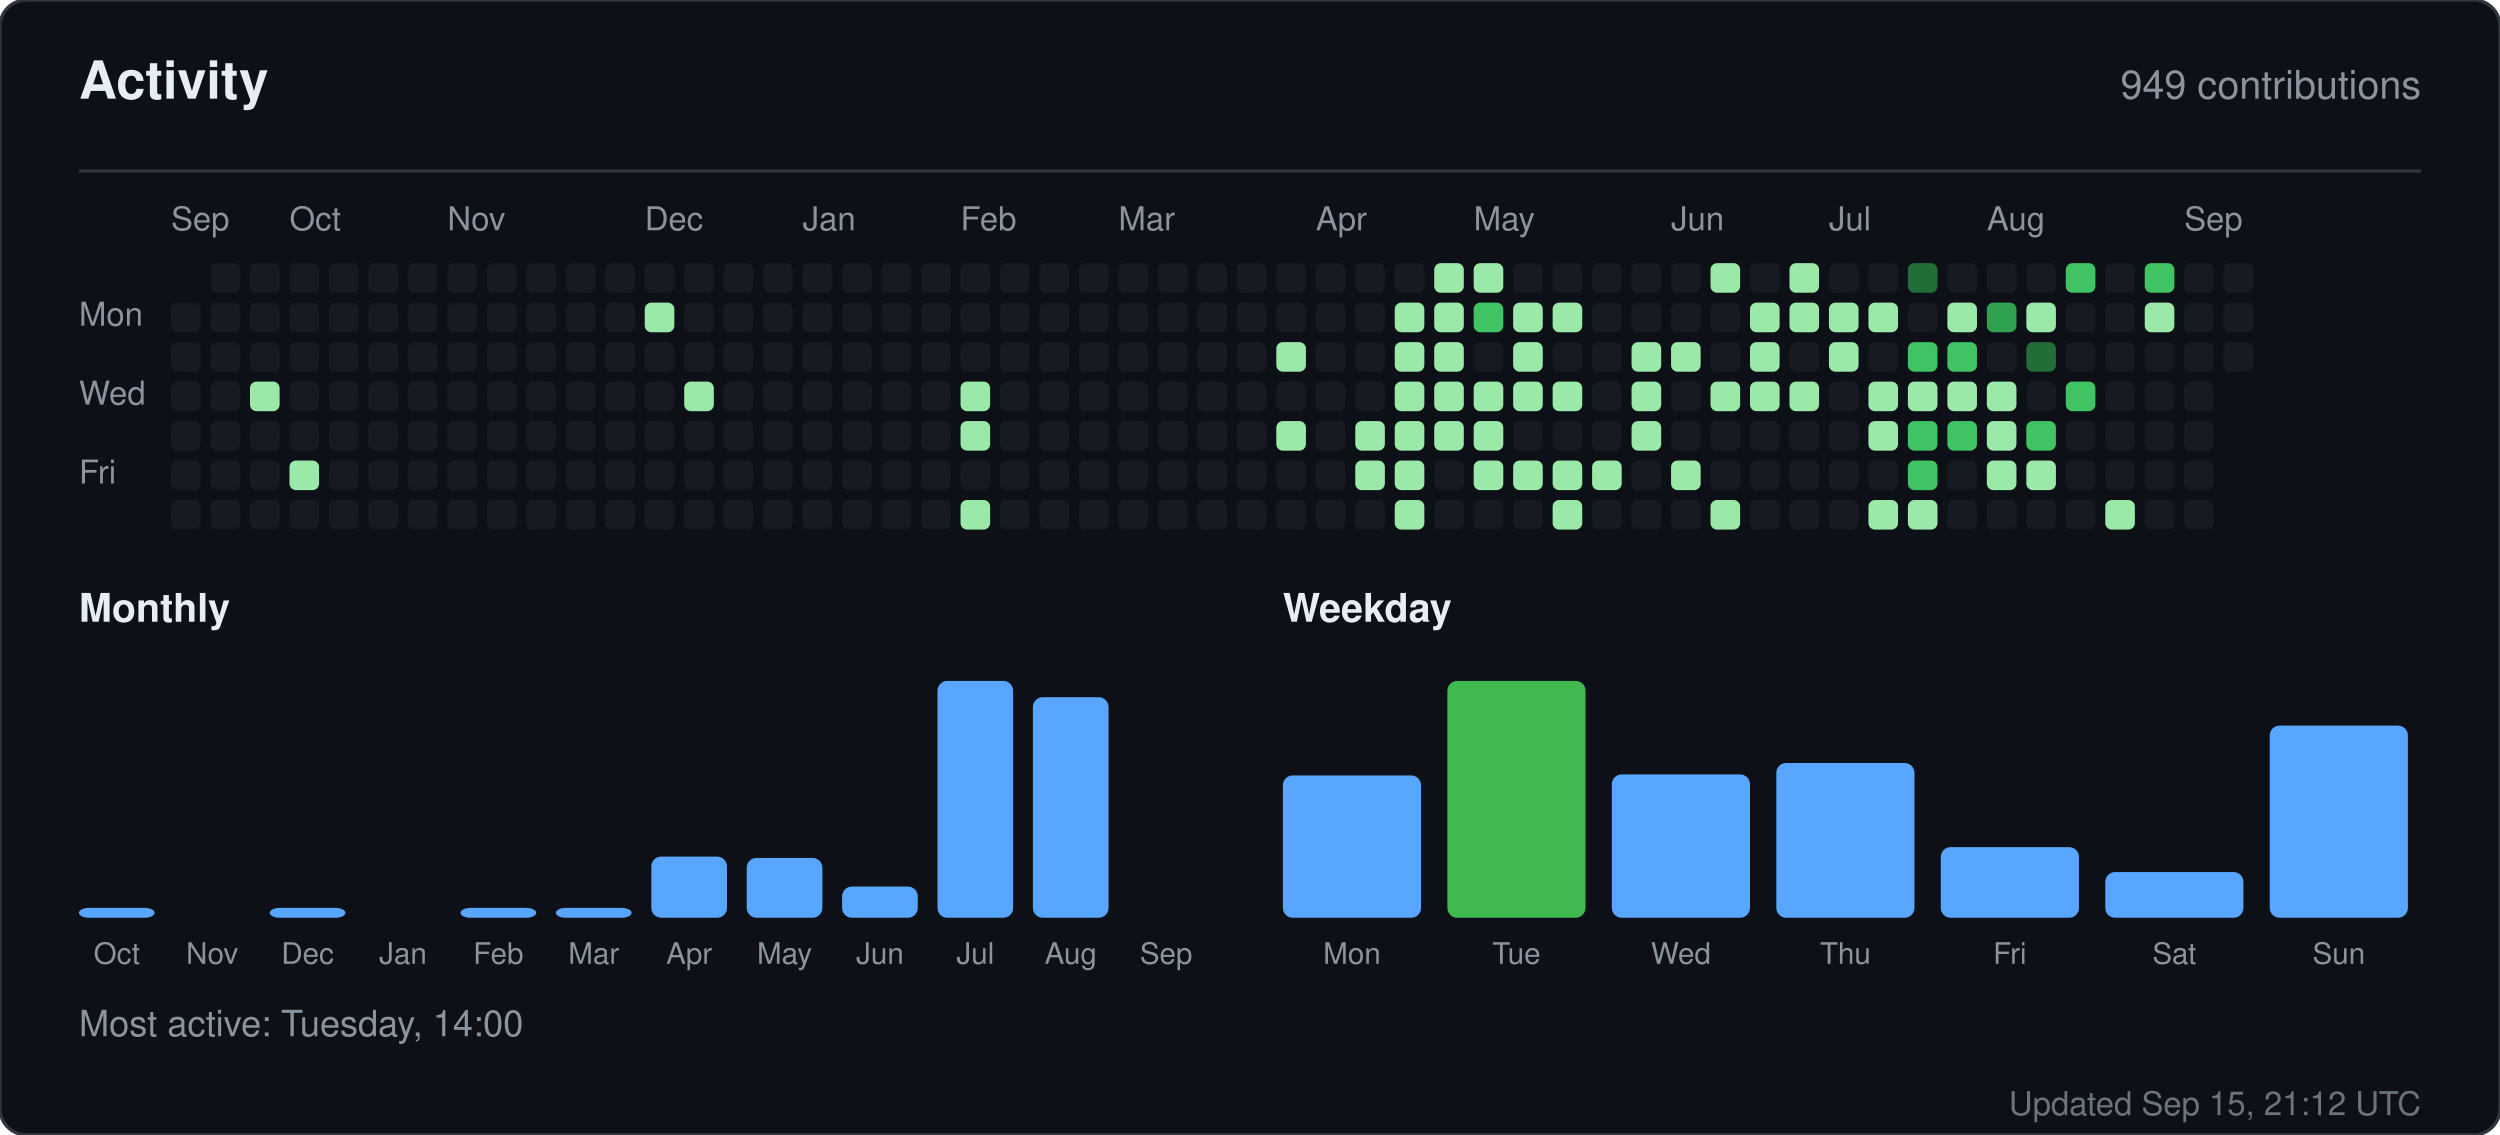
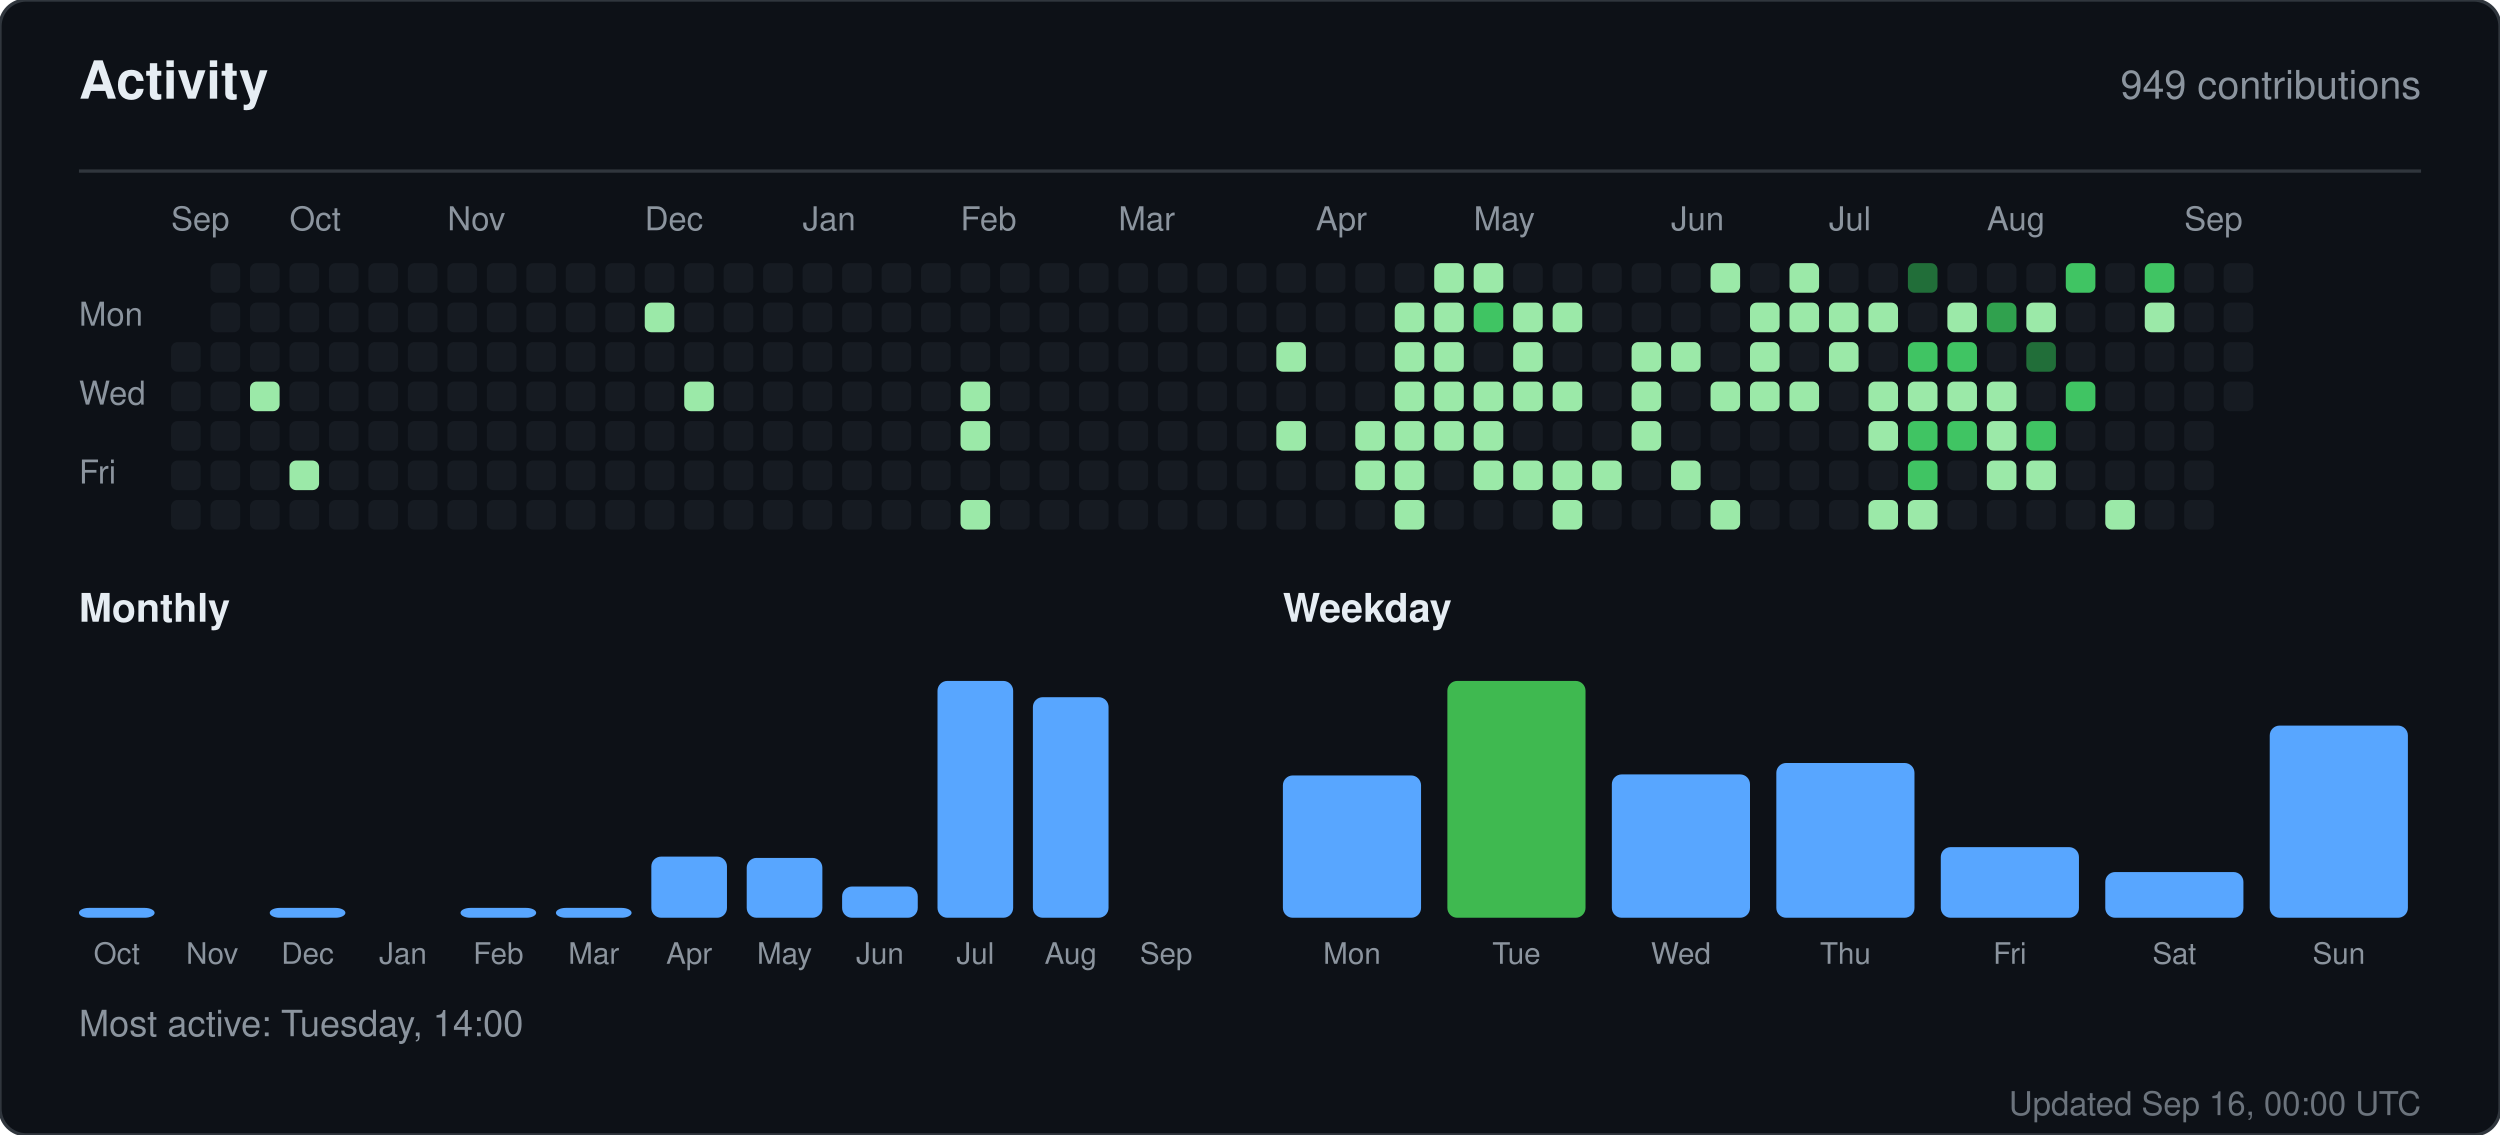
<svg xmlns="http://www.w3.org/2000/svg" width="760" height="345" viewBox="0 0 760 345" role="img" aria-label="Activity for sandiirawan12">
  <rect width="760" height="345" rx="8" fill="#0d1117" stroke="#30363d" />
  <g font-family="-apple-system, BlinkMacSystemFont, Segoe UI, Helvetica, Arial, sans-serif">
    <text x="24" y="30" fill="#e6edf3" font-size="16" font-weight="700">Activity</text>
    <text x="736" y="30" fill="#8b949e" font-size="12" text-anchor="end">949 contributions</text>
    <line x1="24" y1="52" x2="736" y2="52" stroke="#30363d" />
    <text x="52" y="70" fill="#8b949e" font-size="10">Sep</text>
    <text x="88" y="70" fill="#8b949e" font-size="10">Oct</text>
    <text x="136" y="70" fill="#8b949e" font-size="10">Nov</text>
    <text x="196" y="70" fill="#8b949e" font-size="10">Dec</text>
    <text x="244" y="70" fill="#8b949e" font-size="10">Jan</text>
    <text x="292" y="70" fill="#8b949e" font-size="10">Feb</text>
    <text x="340" y="70" fill="#8b949e" font-size="10">Mar</text>
    <text x="400" y="70" fill="#8b949e" font-size="10">Apr</text>
    <text x="448" y="70" fill="#8b949e" font-size="10">May</text>
    <text x="508" y="70" fill="#8b949e" font-size="10">Jun</text>
    <text x="556" y="70" fill="#8b949e" font-size="10">Jul</text>
    <text x="604" y="70" fill="#8b949e" font-size="10">Aug</text>
    <text x="664" y="70" fill="#8b949e" font-size="10">Sep</text>
    <text x="24" y="99" fill="#8b949e" font-size="10">Mon</text>
    <text x="24" y="123" fill="#8b949e" font-size="10">Wed</text>
    <text x="24" y="147" fill="#8b949e" font-size="10">Fri</text>
-     <rect x="52" y="92" width="9" height="9" rx="2" fill="#161b22" />
    <rect x="52" y="104" width="9" height="9" rx="2" fill="#161b22" />
    <rect x="52" y="116" width="9" height="9" rx="2" fill="#161b22" />
    <rect x="52" y="128" width="9" height="9" rx="2" fill="#161b22" />
    <rect x="52" y="140" width="9" height="9" rx="2" fill="#161b22" />
    <rect x="52" y="152" width="9" height="9" rx="2" fill="#161b22" />
    <rect x="64" y="80" width="9" height="9" rx="2" fill="#161b22" />
    <rect x="64" y="92" width="9" height="9" rx="2" fill="#161b22" />
    <rect x="64" y="104" width="9" height="9" rx="2" fill="#161b22" />
    <rect x="64" y="116" width="9" height="9" rx="2" fill="#161b22" />
    <rect x="64" y="128" width="9" height="9" rx="2" fill="#161b22" />
    <rect x="64" y="140" width="9" height="9" rx="2" fill="#161b22" />
    <rect x="64" y="152" width="9" height="9" rx="2" fill="#161b22" />
    <rect x="76" y="80" width="9" height="9" rx="2" fill="#161b22" />
    <rect x="76" y="92" width="9" height="9" rx="2" fill="#161b22" />
    <rect x="76" y="104" width="9" height="9" rx="2" fill="#161b22" />
    <rect x="76" y="116" width="9" height="9" rx="2" fill="#9be9a8" />
    <rect x="76" y="128" width="9" height="9" rx="2" fill="#161b22" />
    <rect x="76" y="140" width="9" height="9" rx="2" fill="#161b22" />
    <rect x="76" y="152" width="9" height="9" rx="2" fill="#161b22" />
    <rect x="88" y="80" width="9" height="9" rx="2" fill="#161b22" />
    <rect x="88" y="92" width="9" height="9" rx="2" fill="#161b22" />
    <rect x="88" y="104" width="9" height="9" rx="2" fill="#161b22" />
    <rect x="88" y="116" width="9" height="9" rx="2" fill="#161b22" />
    <rect x="88" y="128" width="9" height="9" rx="2" fill="#161b22" />
    <rect x="88" y="140" width="9" height="9" rx="2" fill="#9be9a8" />
    <rect x="88" y="152" width="9" height="9" rx="2" fill="#161b22" />
    <rect x="100" y="80" width="9" height="9" rx="2" fill="#161b22" />
    <rect x="100" y="92" width="9" height="9" rx="2" fill="#161b22" />
    <rect x="100" y="104" width="9" height="9" rx="2" fill="#161b22" />
    <rect x="100" y="116" width="9" height="9" rx="2" fill="#161b22" />
    <rect x="100" y="128" width="9" height="9" rx="2" fill="#161b22" />
    <rect x="100" y="140" width="9" height="9" rx="2" fill="#161b22" />
    <rect x="100" y="152" width="9" height="9" rx="2" fill="#161b22" />
    <rect x="112" y="80" width="9" height="9" rx="2" fill="#161b22" />
    <rect x="112" y="92" width="9" height="9" rx="2" fill="#161b22" />
    <rect x="112" y="104" width="9" height="9" rx="2" fill="#161b22" />
    <rect x="112" y="116" width="9" height="9" rx="2" fill="#161b22" />
    <rect x="112" y="128" width="9" height="9" rx="2" fill="#161b22" />
    <rect x="112" y="140" width="9" height="9" rx="2" fill="#161b22" />
    <rect x="112" y="152" width="9" height="9" rx="2" fill="#161b22" />
    <rect x="124" y="80" width="9" height="9" rx="2" fill="#161b22" />
    <rect x="124" y="92" width="9" height="9" rx="2" fill="#161b22" />
    <rect x="124" y="104" width="9" height="9" rx="2" fill="#161b22" />
    <rect x="124" y="116" width="9" height="9" rx="2" fill="#161b22" />
    <rect x="124" y="128" width="9" height="9" rx="2" fill="#161b22" />
    <rect x="124" y="140" width="9" height="9" rx="2" fill="#161b22" />
    <rect x="124" y="152" width="9" height="9" rx="2" fill="#161b22" />
    <rect x="136" y="80" width="9" height="9" rx="2" fill="#161b22" />
    <rect x="136" y="92" width="9" height="9" rx="2" fill="#161b22" />
    <rect x="136" y="104" width="9" height="9" rx="2" fill="#161b22" />
    <rect x="136" y="116" width="9" height="9" rx="2" fill="#161b22" />
    <rect x="136" y="128" width="9" height="9" rx="2" fill="#161b22" />
    <rect x="136" y="140" width="9" height="9" rx="2" fill="#161b22" />
    <rect x="136" y="152" width="9" height="9" rx="2" fill="#161b22" />
    <rect x="148" y="80" width="9" height="9" rx="2" fill="#161b22" />
    <rect x="148" y="92" width="9" height="9" rx="2" fill="#161b22" />
    <rect x="148" y="104" width="9" height="9" rx="2" fill="#161b22" />
    <rect x="148" y="116" width="9" height="9" rx="2" fill="#161b22" />
    <rect x="148" y="128" width="9" height="9" rx="2" fill="#161b22" />
    <rect x="148" y="140" width="9" height="9" rx="2" fill="#161b22" />
    <rect x="148" y="152" width="9" height="9" rx="2" fill="#161b22" />
    <rect x="160" y="80" width="9" height="9" rx="2" fill="#161b22" />
    <rect x="160" y="92" width="9" height="9" rx="2" fill="#161b22" />
    <rect x="160" y="104" width="9" height="9" rx="2" fill="#161b22" />
    <rect x="160" y="116" width="9" height="9" rx="2" fill="#161b22" />
    <rect x="160" y="128" width="9" height="9" rx="2" fill="#161b22" />
    <rect x="160" y="140" width="9" height="9" rx="2" fill="#161b22" />
    <rect x="160" y="152" width="9" height="9" rx="2" fill="#161b22" />
    <rect x="172" y="80" width="9" height="9" rx="2" fill="#161b22" />
    <rect x="172" y="92" width="9" height="9" rx="2" fill="#161b22" />
    <rect x="172" y="104" width="9" height="9" rx="2" fill="#161b22" />
    <rect x="172" y="116" width="9" height="9" rx="2" fill="#161b22" />
    <rect x="172" y="128" width="9" height="9" rx="2" fill="#161b22" />
    <rect x="172" y="140" width="9" height="9" rx="2" fill="#161b22" />
    <rect x="172" y="152" width="9" height="9" rx="2" fill="#161b22" />
    <rect x="184" y="80" width="9" height="9" rx="2" fill="#161b22" />
    <rect x="184" y="92" width="9" height="9" rx="2" fill="#161b22" />
    <rect x="184" y="104" width="9" height="9" rx="2" fill="#161b22" />
    <rect x="184" y="116" width="9" height="9" rx="2" fill="#161b22" />
    <rect x="184" y="128" width="9" height="9" rx="2" fill="#161b22" />
    <rect x="184" y="140" width="9" height="9" rx="2" fill="#161b22" />
    <rect x="184" y="152" width="9" height="9" rx="2" fill="#161b22" />
    <rect x="196" y="80" width="9" height="9" rx="2" fill="#161b22" />
    <rect x="196" y="92" width="9" height="9" rx="2" fill="#9be9a8" />
    <rect x="196" y="104" width="9" height="9" rx="2" fill="#161b22" />
    <rect x="196" y="116" width="9" height="9" rx="2" fill="#161b22" />
    <rect x="196" y="128" width="9" height="9" rx="2" fill="#161b22" />
    <rect x="196" y="140" width="9" height="9" rx="2" fill="#161b22" />
    <rect x="196" y="152" width="9" height="9" rx="2" fill="#161b22" />
    <rect x="208" y="80" width="9" height="9" rx="2" fill="#161b22" />
    <rect x="208" y="92" width="9" height="9" rx="2" fill="#161b22" />
    <rect x="208" y="104" width="9" height="9" rx="2" fill="#161b22" />
    <rect x="208" y="116" width="9" height="9" rx="2" fill="#9be9a8" />
    <rect x="208" y="128" width="9" height="9" rx="2" fill="#161b22" />
    <rect x="208" y="140" width="9" height="9" rx="2" fill="#161b22" />
    <rect x="208" y="152" width="9" height="9" rx="2" fill="#161b22" />
    <rect x="220" y="80" width="9" height="9" rx="2" fill="#161b22" />
    <rect x="220" y="92" width="9" height="9" rx="2" fill="#161b22" />
    <rect x="220" y="104" width="9" height="9" rx="2" fill="#161b22" />
    <rect x="220" y="116" width="9" height="9" rx="2" fill="#161b22" />
    <rect x="220" y="128" width="9" height="9" rx="2" fill="#161b22" />
    <rect x="220" y="140" width="9" height="9" rx="2" fill="#161b22" />
    <rect x="220" y="152" width="9" height="9" rx="2" fill="#161b22" />
    <rect x="232" y="80" width="9" height="9" rx="2" fill="#161b22" />
    <rect x="232" y="92" width="9" height="9" rx="2" fill="#161b22" />
    <rect x="232" y="104" width="9" height="9" rx="2" fill="#161b22" />
    <rect x="232" y="116" width="9" height="9" rx="2" fill="#161b22" />
    <rect x="232" y="128" width="9" height="9" rx="2" fill="#161b22" />
    <rect x="232" y="140" width="9" height="9" rx="2" fill="#161b22" />
    <rect x="232" y="152" width="9" height="9" rx="2" fill="#161b22" />
    <rect x="244" y="80" width="9" height="9" rx="2" fill="#161b22" />
    <rect x="244" y="92" width="9" height="9" rx="2" fill="#161b22" />
    <rect x="244" y="104" width="9" height="9" rx="2" fill="#161b22" />
    <rect x="244" y="116" width="9" height="9" rx="2" fill="#161b22" />
    <rect x="244" y="128" width="9" height="9" rx="2" fill="#161b22" />
    <rect x="244" y="140" width="9" height="9" rx="2" fill="#161b22" />
    <rect x="244" y="152" width="9" height="9" rx="2" fill="#161b22" />
    <rect x="256" y="80" width="9" height="9" rx="2" fill="#161b22" />
    <rect x="256" y="92" width="9" height="9" rx="2" fill="#161b22" />
    <rect x="256" y="104" width="9" height="9" rx="2" fill="#161b22" />
    <rect x="256" y="116" width="9" height="9" rx="2" fill="#161b22" />
    <rect x="256" y="128" width="9" height="9" rx="2" fill="#161b22" />
    <rect x="256" y="140" width="9" height="9" rx="2" fill="#161b22" />
    <rect x="256" y="152" width="9" height="9" rx="2" fill="#161b22" />
    <rect x="268" y="80" width="9" height="9" rx="2" fill="#161b22" />
    <rect x="268" y="92" width="9" height="9" rx="2" fill="#161b22" />
    <rect x="268" y="104" width="9" height="9" rx="2" fill="#161b22" />
    <rect x="268" y="116" width="9" height="9" rx="2" fill="#161b22" />
    <rect x="268" y="128" width="9" height="9" rx="2" fill="#161b22" />
    <rect x="268" y="140" width="9" height="9" rx="2" fill="#161b22" />
    <rect x="268" y="152" width="9" height="9" rx="2" fill="#161b22" />
    <rect x="280" y="80" width="9" height="9" rx="2" fill="#161b22" />
    <rect x="280" y="92" width="9" height="9" rx="2" fill="#161b22" />
    <rect x="280" y="104" width="9" height="9" rx="2" fill="#161b22" />
    <rect x="280" y="116" width="9" height="9" rx="2" fill="#161b22" />
    <rect x="280" y="128" width="9" height="9" rx="2" fill="#161b22" />
    <rect x="280" y="140" width="9" height="9" rx="2" fill="#161b22" />
    <rect x="280" y="152" width="9" height="9" rx="2" fill="#161b22" />
    <rect x="292" y="80" width="9" height="9" rx="2" fill="#161b22" />
    <rect x="292" y="92" width="9" height="9" rx="2" fill="#161b22" />
    <rect x="292" y="104" width="9" height="9" rx="2" fill="#161b22" />
    <rect x="292" y="116" width="9" height="9" rx="2" fill="#9be9a8" />
    <rect x="292" y="128" width="9" height="9" rx="2" fill="#9be9a8" />
    <rect x="292" y="140" width="9" height="9" rx="2" fill="#161b22" />
    <rect x="292" y="152" width="9" height="9" rx="2" fill="#9be9a8" />
    <rect x="304" y="80" width="9" height="9" rx="2" fill="#161b22" />
    <rect x="304" y="92" width="9" height="9" rx="2" fill="#161b22" />
    <rect x="304" y="104" width="9" height="9" rx="2" fill="#161b22" />
    <rect x="304" y="116" width="9" height="9" rx="2" fill="#161b22" />
    <rect x="304" y="128" width="9" height="9" rx="2" fill="#161b22" />
    <rect x="304" y="140" width="9" height="9" rx="2" fill="#161b22" />
    <rect x="304" y="152" width="9" height="9" rx="2" fill="#161b22" />
    <rect x="316" y="80" width="9" height="9" rx="2" fill="#161b22" />
    <rect x="316" y="92" width="9" height="9" rx="2" fill="#161b22" />
    <rect x="316" y="104" width="9" height="9" rx="2" fill="#161b22" />
    <rect x="316" y="116" width="9" height="9" rx="2" fill="#161b22" />
    <rect x="316" y="128" width="9" height="9" rx="2" fill="#161b22" />
    <rect x="316" y="140" width="9" height="9" rx="2" fill="#161b22" />
    <rect x="316" y="152" width="9" height="9" rx="2" fill="#161b22" />
    <rect x="328" y="80" width="9" height="9" rx="2" fill="#161b22" />
    <rect x="328" y="92" width="9" height="9" rx="2" fill="#161b22" />
    <rect x="328" y="104" width="9" height="9" rx="2" fill="#161b22" />
    <rect x="328" y="116" width="9" height="9" rx="2" fill="#161b22" />
    <rect x="328" y="128" width="9" height="9" rx="2" fill="#161b22" />
    <rect x="328" y="140" width="9" height="9" rx="2" fill="#161b22" />
    <rect x="328" y="152" width="9" height="9" rx="2" fill="#161b22" />
    <rect x="340" y="80" width="9" height="9" rx="2" fill="#161b22" />
    <rect x="340" y="92" width="9" height="9" rx="2" fill="#161b22" />
    <rect x="340" y="104" width="9" height="9" rx="2" fill="#161b22" />
    <rect x="340" y="116" width="9" height="9" rx="2" fill="#161b22" />
    <rect x="340" y="128" width="9" height="9" rx="2" fill="#161b22" />
    <rect x="340" y="140" width="9" height="9" rx="2" fill="#161b22" />
    <rect x="340" y="152" width="9" height="9" rx="2" fill="#161b22" />
    <rect x="352" y="80" width="9" height="9" rx="2" fill="#161b22" />
    <rect x="352" y="92" width="9" height="9" rx="2" fill="#161b22" />
    <rect x="352" y="104" width="9" height="9" rx="2" fill="#161b22" />
    <rect x="352" y="116" width="9" height="9" rx="2" fill="#161b22" />
    <rect x="352" y="128" width="9" height="9" rx="2" fill="#161b22" />
    <rect x="352" y="140" width="9" height="9" rx="2" fill="#161b22" />
    <rect x="352" y="152" width="9" height="9" rx="2" fill="#161b22" />
    <rect x="364" y="80" width="9" height="9" rx="2" fill="#161b22" />
    <rect x="364" y="92" width="9" height="9" rx="2" fill="#161b22" />
    <rect x="364" y="104" width="9" height="9" rx="2" fill="#161b22" />
    <rect x="364" y="116" width="9" height="9" rx="2" fill="#161b22" />
    <rect x="364" y="128" width="9" height="9" rx="2" fill="#161b22" />
    <rect x="364" y="140" width="9" height="9" rx="2" fill="#161b22" />
    <rect x="364" y="152" width="9" height="9" rx="2" fill="#161b22" />
    <rect x="376" y="80" width="9" height="9" rx="2" fill="#161b22" />
    <rect x="376" y="92" width="9" height="9" rx="2" fill="#161b22" />
    <rect x="376" y="104" width="9" height="9" rx="2" fill="#161b22" />
    <rect x="376" y="116" width="9" height="9" rx="2" fill="#161b22" />
    <rect x="376" y="128" width="9" height="9" rx="2" fill="#161b22" />
    <rect x="376" y="140" width="9" height="9" rx="2" fill="#161b22" />
    <rect x="376" y="152" width="9" height="9" rx="2" fill="#161b22" />
    <rect x="388" y="80" width="9" height="9" rx="2" fill="#161b22" />
    <rect x="388" y="92" width="9" height="9" rx="2" fill="#161b22" />
    <rect x="388" y="104" width="9" height="9" rx="2" fill="#9be9a8" />
    <rect x="388" y="116" width="9" height="9" rx="2" fill="#161b22" />
    <rect x="388" y="128" width="9" height="9" rx="2" fill="#9be9a8" />
    <rect x="388" y="140" width="9" height="9" rx="2" fill="#161b22" />
    <rect x="388" y="152" width="9" height="9" rx="2" fill="#161b22" />
    <rect x="400" y="80" width="9" height="9" rx="2" fill="#161b22" />
    <rect x="400" y="92" width="9" height="9" rx="2" fill="#161b22" />
    <rect x="400" y="104" width="9" height="9" rx="2" fill="#161b22" />
    <rect x="400" y="116" width="9" height="9" rx="2" fill="#161b22" />
    <rect x="400" y="128" width="9" height="9" rx="2" fill="#161b22" />
    <rect x="400" y="140" width="9" height="9" rx="2" fill="#161b22" />
    <rect x="400" y="152" width="9" height="9" rx="2" fill="#161b22" />
    <rect x="412" y="80" width="9" height="9" rx="2" fill="#161b22" />
    <rect x="412" y="92" width="9" height="9" rx="2" fill="#161b22" />
    <rect x="412" y="104" width="9" height="9" rx="2" fill="#161b22" />
    <rect x="412" y="116" width="9" height="9" rx="2" fill="#161b22" />
    <rect x="412" y="128" width="9" height="9" rx="2" fill="#9be9a8" />
    <rect x="412" y="140" width="9" height="9" rx="2" fill="#9be9a8" />
    <rect x="412" y="152" width="9" height="9" rx="2" fill="#161b22" />
    <rect x="424" y="80" width="9" height="9" rx="2" fill="#161b22" />
    <rect x="424" y="92" width="9" height="9" rx="2" fill="#9be9a8" />
    <rect x="424" y="104" width="9" height="9" rx="2" fill="#9be9a8" />
    <rect x="424" y="116" width="9" height="9" rx="2" fill="#9be9a8" />
    <rect x="424" y="128" width="9" height="9" rx="2" fill="#9be9a8" />
    <rect x="424" y="140" width="9" height="9" rx="2" fill="#9be9a8" />
    <rect x="424" y="152" width="9" height="9" rx="2" fill="#9be9a8" />
    <rect x="436" y="80" width="9" height="9" rx="2" fill="#9be9a8" />
    <rect x="436" y="92" width="9" height="9" rx="2" fill="#9be9a8" />
    <rect x="436" y="104" width="9" height="9" rx="2" fill="#9be9a8" />
    <rect x="436" y="116" width="9" height="9" rx="2" fill="#9be9a8" />
    <rect x="436" y="128" width="9" height="9" rx="2" fill="#9be9a8" />
    <rect x="436" y="140" width="9" height="9" rx="2" fill="#161b22" />
    <rect x="436" y="152" width="9" height="9" rx="2" fill="#161b22" />
    <rect x="448" y="80" width="9" height="9" rx="2" fill="#9be9a8" />
    <rect x="448" y="92" width="9" height="9" rx="2" fill="#40c463" />
    <rect x="448" y="104" width="9" height="9" rx="2" fill="#161b22" />
    <rect x="448" y="116" width="9" height="9" rx="2" fill="#9be9a8" />
    <rect x="448" y="128" width="9" height="9" rx="2" fill="#9be9a8" />
    <rect x="448" y="140" width="9" height="9" rx="2" fill="#9be9a8" />
    <rect x="448" y="152" width="9" height="9" rx="2" fill="#161b22" />
    <rect x="460" y="80" width="9" height="9" rx="2" fill="#161b22" />
    <rect x="460" y="92" width="9" height="9" rx="2" fill="#9be9a8" />
    <rect x="460" y="104" width="9" height="9" rx="2" fill="#9be9a8" />
    <rect x="460" y="116" width="9" height="9" rx="2" fill="#9be9a8" />
    <rect x="460" y="128" width="9" height="9" rx="2" fill="#161b22" />
    <rect x="460" y="140" width="9" height="9" rx="2" fill="#9be9a8" />
    <rect x="460" y="152" width="9" height="9" rx="2" fill="#161b22" />
    <rect x="472" y="80" width="9" height="9" rx="2" fill="#161b22" />
    <rect x="472" y="92" width="9" height="9" rx="2" fill="#9be9a8" />
    <rect x="472" y="104" width="9" height="9" rx="2" fill="#161b22" />
    <rect x="472" y="116" width="9" height="9" rx="2" fill="#9be9a8" />
    <rect x="472" y="128" width="9" height="9" rx="2" fill="#161b22" />
    <rect x="472" y="140" width="9" height="9" rx="2" fill="#9be9a8" />
    <rect x="472" y="152" width="9" height="9" rx="2" fill="#9be9a8" />
    <rect x="484" y="80" width="9" height="9" rx="2" fill="#161b22" />
    <rect x="484" y="92" width="9" height="9" rx="2" fill="#161b22" />
    <rect x="484" y="104" width="9" height="9" rx="2" fill="#161b22" />
    <rect x="484" y="116" width="9" height="9" rx="2" fill="#161b22" />
    <rect x="484" y="128" width="9" height="9" rx="2" fill="#161b22" />
    <rect x="484" y="140" width="9" height="9" rx="2" fill="#9be9a8" />
    <rect x="484" y="152" width="9" height="9" rx="2" fill="#161b22" />
    <rect x="496" y="80" width="9" height="9" rx="2" fill="#161b22" />
    <rect x="496" y="92" width="9" height="9" rx="2" fill="#161b22" />
    <rect x="496" y="104" width="9" height="9" rx="2" fill="#9be9a8" />
    <rect x="496" y="116" width="9" height="9" rx="2" fill="#9be9a8" />
    <rect x="496" y="128" width="9" height="9" rx="2" fill="#9be9a8" />
    <rect x="496" y="140" width="9" height="9" rx="2" fill="#161b22" />
    <rect x="496" y="152" width="9" height="9" rx="2" fill="#161b22" />
    <rect x="508" y="80" width="9" height="9" rx="2" fill="#161b22" />
    <rect x="508" y="92" width="9" height="9" rx="2" fill="#161b22" />
    <rect x="508" y="104" width="9" height="9" rx="2" fill="#9be9a8" />
    <rect x="508" y="116" width="9" height="9" rx="2" fill="#161b22" />
    <rect x="508" y="128" width="9" height="9" rx="2" fill="#161b22" />
    <rect x="508" y="140" width="9" height="9" rx="2" fill="#9be9a8" />
    <rect x="508" y="152" width="9" height="9" rx="2" fill="#161b22" />
    <rect x="520" y="80" width="9" height="9" rx="2" fill="#9be9a8" />
    <rect x="520" y="92" width="9" height="9" rx="2" fill="#161b22" />
    <rect x="520" y="104" width="9" height="9" rx="2" fill="#161b22" />
    <rect x="520" y="116" width="9" height="9" rx="2" fill="#9be9a8" />
    <rect x="520" y="128" width="9" height="9" rx="2" fill="#161b22" />
    <rect x="520" y="140" width="9" height="9" rx="2" fill="#161b22" />
    <rect x="520" y="152" width="9" height="9" rx="2" fill="#9be9a8" />
    <rect x="532" y="80" width="9" height="9" rx="2" fill="#161b22" />
    <rect x="532" y="92" width="9" height="9" rx="2" fill="#9be9a8" />
    <rect x="532" y="104" width="9" height="9" rx="2" fill="#9be9a8" />
    <rect x="532" y="116" width="9" height="9" rx="2" fill="#9be9a8" />
    <rect x="532" y="128" width="9" height="9" rx="2" fill="#161b22" />
    <rect x="532" y="140" width="9" height="9" rx="2" fill="#161b22" />
    <rect x="532" y="152" width="9" height="9" rx="2" fill="#161b22" />
    <rect x="544" y="80" width="9" height="9" rx="2" fill="#9be9a8" />
    <rect x="544" y="92" width="9" height="9" rx="2" fill="#9be9a8" />
    <rect x="544" y="104" width="9" height="9" rx="2" fill="#161b22" />
    <rect x="544" y="116" width="9" height="9" rx="2" fill="#9be9a8" />
    <rect x="544" y="128" width="9" height="9" rx="2" fill="#161b22" />
    <rect x="544" y="140" width="9" height="9" rx="2" fill="#161b22" />
    <rect x="544" y="152" width="9" height="9" rx="2" fill="#161b22" />
    <rect x="556" y="80" width="9" height="9" rx="2" fill="#161b22" />
    <rect x="556" y="92" width="9" height="9" rx="2" fill="#9be9a8" />
    <rect x="556" y="104" width="9" height="9" rx="2" fill="#9be9a8" />
    <rect x="556" y="116" width="9" height="9" rx="2" fill="#161b22" />
    <rect x="556" y="128" width="9" height="9" rx="2" fill="#161b22" />
    <rect x="556" y="140" width="9" height="9" rx="2" fill="#161b22" />
    <rect x="556" y="152" width="9" height="9" rx="2" fill="#161b22" />
    <rect x="568" y="80" width="9" height="9" rx="2" fill="#161b22" />
    <rect x="568" y="92" width="9" height="9" rx="2" fill="#9be9a8" />
    <rect x="568" y="104" width="9" height="9" rx="2" fill="#161b22" />
    <rect x="568" y="116" width="9" height="9" rx="2" fill="#9be9a8" />
    <rect x="568" y="128" width="9" height="9" rx="2" fill="#9be9a8" />
    <rect x="568" y="140" width="9" height="9" rx="2" fill="#161b22" />
    <rect x="568" y="152" width="9" height="9" rx="2" fill="#9be9a8" />
    <rect x="580" y="80" width="9" height="9" rx="2" fill="#216e39" />
    <rect x="580" y="92" width="9" height="9" rx="2" fill="#161b22" />
    <rect x="580" y="104" width="9" height="9" rx="2" fill="#40c463" />
    <rect x="580" y="116" width="9" height="9" rx="2" fill="#9be9a8" />
    <rect x="580" y="128" width="9" height="9" rx="2" fill="#40c463" />
    <rect x="580" y="140" width="9" height="9" rx="2" fill="#40c463" />
    <rect x="580" y="152" width="9" height="9" rx="2" fill="#9be9a8" />
    <rect x="592" y="80" width="9" height="9" rx="2" fill="#161b22" />
    <rect x="592" y="92" width="9" height="9" rx="2" fill="#9be9a8" />
    <rect x="592" y="104" width="9" height="9" rx="2" fill="#40c463" />
    <rect x="592" y="116" width="9" height="9" rx="2" fill="#9be9a8" />
    <rect x="592" y="128" width="9" height="9" rx="2" fill="#40c463" />
    <rect x="592" y="140" width="9" height="9" rx="2" fill="#161b22" />
    <rect x="592" y="152" width="9" height="9" rx="2" fill="#161b22" />
    <rect x="604" y="80" width="9" height="9" rx="2" fill="#161b22" />
    <rect x="604" y="92" width="9" height="9" rx="2" fill="#30a14e" />
    <rect x="604" y="104" width="9" height="9" rx="2" fill="#161b22" />
    <rect x="604" y="116" width="9" height="9" rx="2" fill="#9be9a8" />
    <rect x="604" y="128" width="9" height="9" rx="2" fill="#9be9a8" />
    <rect x="604" y="140" width="9" height="9" rx="2" fill="#9be9a8" />
    <rect x="604" y="152" width="9" height="9" rx="2" fill="#161b22" />
    <rect x="616" y="80" width="9" height="9" rx="2" fill="#161b22" />
    <rect x="616" y="92" width="9" height="9" rx="2" fill="#9be9a8" />
    <rect x="616" y="104" width="9" height="9" rx="2" fill="#216e39" />
    <rect x="616" y="116" width="9" height="9" rx="2" fill="#161b22" />
    <rect x="616" y="128" width="9" height="9" rx="2" fill="#40c463" />
    <rect x="616" y="140" width="9" height="9" rx="2" fill="#9be9a8" />
    <rect x="616" y="152" width="9" height="9" rx="2" fill="#161b22" />
    <rect x="628" y="80" width="9" height="9" rx="2" fill="#40c463" />
    <rect x="628" y="92" width="9" height="9" rx="2" fill="#161b22" />
    <rect x="628" y="104" width="9" height="9" rx="2" fill="#161b22" />
    <rect x="628" y="116" width="9" height="9" rx="2" fill="#40c463" />
    <rect x="628" y="128" width="9" height="9" rx="2" fill="#161b22" />
    <rect x="628" y="140" width="9" height="9" rx="2" fill="#161b22" />
    <rect x="628" y="152" width="9" height="9" rx="2" fill="#161b22" />
    <rect x="640" y="80" width="9" height="9" rx="2" fill="#161b22" />
    <rect x="640" y="92" width="9" height="9" rx="2" fill="#161b22" />
    <rect x="640" y="104" width="9" height="9" rx="2" fill="#161b22" />
    <rect x="640" y="116" width="9" height="9" rx="2" fill="#161b22" />
    <rect x="640" y="128" width="9" height="9" rx="2" fill="#161b22" />
    <rect x="640" y="140" width="9" height="9" rx="2" fill="#161b22" />
    <rect x="640" y="152" width="9" height="9" rx="2" fill="#9be9a8" />
    <rect x="652" y="80" width="9" height="9" rx="2" fill="#40c463" />
    <rect x="652" y="92" width="9" height="9" rx="2" fill="#9be9a8" />
    <rect x="652" y="104" width="9" height="9" rx="2" fill="#161b22" />
    <rect x="652" y="116" width="9" height="9" rx="2" fill="#161b22" />
    <rect x="652" y="128" width="9" height="9" rx="2" fill="#161b22" />
    <rect x="652" y="140" width="9" height="9" rx="2" fill="#161b22" />
    <rect x="652" y="152" width="9" height="9" rx="2" fill="#161b22" />
    <rect x="664" y="80" width="9" height="9" rx="2" fill="#161b22" />
    <rect x="664" y="92" width="9" height="9" rx="2" fill="#161b22" />
    <rect x="664" y="104" width="9" height="9" rx="2" fill="#161b22" />
    <rect x="664" y="116" width="9" height="9" rx="2" fill="#161b22" />
    <rect x="664" y="128" width="9" height="9" rx="2" fill="#161b22" />
    <rect x="664" y="140" width="9" height="9" rx="2" fill="#161b22" />
    <rect x="664" y="152" width="9" height="9" rx="2" fill="#161b22" />
    <rect x="676" y="80" width="9" height="9" rx="2" fill="#161b22" />
    <rect x="676" y="92" width="9" height="9" rx="2" fill="#161b22" />
    <rect x="676" y="104" width="9" height="9" rx="2" fill="#161b22" />
+     <rect x="676" y="116" width="9" height="9" rx="2" fill="#161b22" />
    <text x="24" y="189" fill="#e6edf3" font-size="12" font-weight="600">Monthly</text>
    <text x="390" y="189" fill="#e6edf3" font-size="12" font-weight="600">Weekday</text>
    <rect x="24" y="276" width="23" height="3" rx="3" fill="#58a6ff" />
    <text x="35.5" y="293" fill="#8b949e" font-size="9" text-anchor="middle">Oct</text>
    <rect x="53" y="279" width="23" height="0" rx="3" fill="#58a6ff" />
    <text x="64.5" y="293" fill="#8b949e" font-size="9" text-anchor="middle">Nov</text>
    <rect x="82" y="276" width="23" height="3" rx="3" fill="#58a6ff" />
    <text x="93.5" y="293" fill="#8b949e" font-size="9" text-anchor="middle">Dec</text>
    <rect x="111" y="279" width="23" height="0" rx="3" fill="#58a6ff" />
    <text x="122.5" y="293" fill="#8b949e" font-size="9" text-anchor="middle">Jan</text>
    <rect x="140" y="276" width="23" height="3" rx="3" fill="#58a6ff" />
    <text x="151.5" y="293" fill="#8b949e" font-size="9" text-anchor="middle">Feb</text>
    <rect x="169" y="276" width="23" height="3" rx="3" fill="#58a6ff" />
    <text x="180.5" y="293" fill="#8b949e" font-size="9" text-anchor="middle">Mar</text>
    <rect x="198" y="260.407" width="23" height="18.593" rx="3" fill="#58a6ff" />
    <text x="209.5" y="293" fill="#8b949e" font-size="9" text-anchor="middle">Apr</text>
    <rect x="227" y="260.802" width="23" height="18.198" rx="3" fill="#58a6ff" />
    <text x="238.5" y="293" fill="#8b949e" font-size="9" text-anchor="middle">May</text>
    <rect x="256" y="269.505" width="23" height="9.495" rx="3" fill="#58a6ff" />
    <text x="267.5" y="293" fill="#8b949e" font-size="9" text-anchor="middle">Jun</text>
    <rect x="285" y="207" width="23" height="72" rx="3" fill="#58a6ff" />
    <text x="296.5" y="293" fill="#8b949e" font-size="9" text-anchor="middle">Jul</text>
    <rect x="314" y="211.945" width="23" height="67.055" rx="3" fill="#58a6ff" />
    <text x="325.5" y="293" fill="#8b949e" font-size="9" text-anchor="middle">Aug</text>
    <rect x="343" y="279" width="23" height="0" rx="3" fill="#58a6ff" />
    <text x="354.5" y="293" fill="#8b949e" font-size="9" text-anchor="middle">Sep</text>
    <rect x="390" y="235.737" width="42" height="43.263" rx="3" fill="#58a6ff" />
    <text x="411" y="293" fill="#8b949e" font-size="9" text-anchor="middle">Mon</text>
    <rect x="440" y="207" width="42" height="72" rx="3" fill="#3fb950" />
    <text x="461" y="293" fill="#8b949e" font-size="9" text-anchor="middle">Tue</text>
    <rect x="490" y="235.421" width="42" height="43.579" rx="3" fill="#58a6ff" />
    <text x="511" y="293" fill="#8b949e" font-size="9" text-anchor="middle">Wed</text>
    <rect x="540" y="231.947" width="42" height="47.053" rx="3" fill="#58a6ff" />
    <text x="561" y="293" fill="#8b949e" font-size="9" text-anchor="middle">Thu</text>
    <rect x="590" y="257.526" width="42" height="21.474" rx="3" fill="#58a6ff" />
    <text x="611" y="293" fill="#8b949e" font-size="9" text-anchor="middle">Fri</text>
    <rect x="640" y="265.105" width="42" height="13.895" rx="3" fill="#58a6ff" />
    <text x="661" y="293" fill="#8b949e" font-size="9" text-anchor="middle">Sat</text>
    <rect x="690" y="220.579" width="42" height="58.421" rx="3" fill="#58a6ff" />
    <text x="711" y="293" fill="#8b949e" font-size="9" text-anchor="middle">Sun</text>
    <text x="24" y="315" fill="#8b949e" font-size="11">Most active: Tuesday, 14:00</text>
-     <text x="736" y="339" fill="#8b949e" font-size="10" text-anchor="end" opacity="0.75">Updated Sep 15, 21:12 UTC</text>
+     <text x="736" y="339" fill="#8b949e" font-size="10" text-anchor="end" opacity="0.75">Updated Sep 16, 00:00 UTC</text>
  </g>
</svg>
